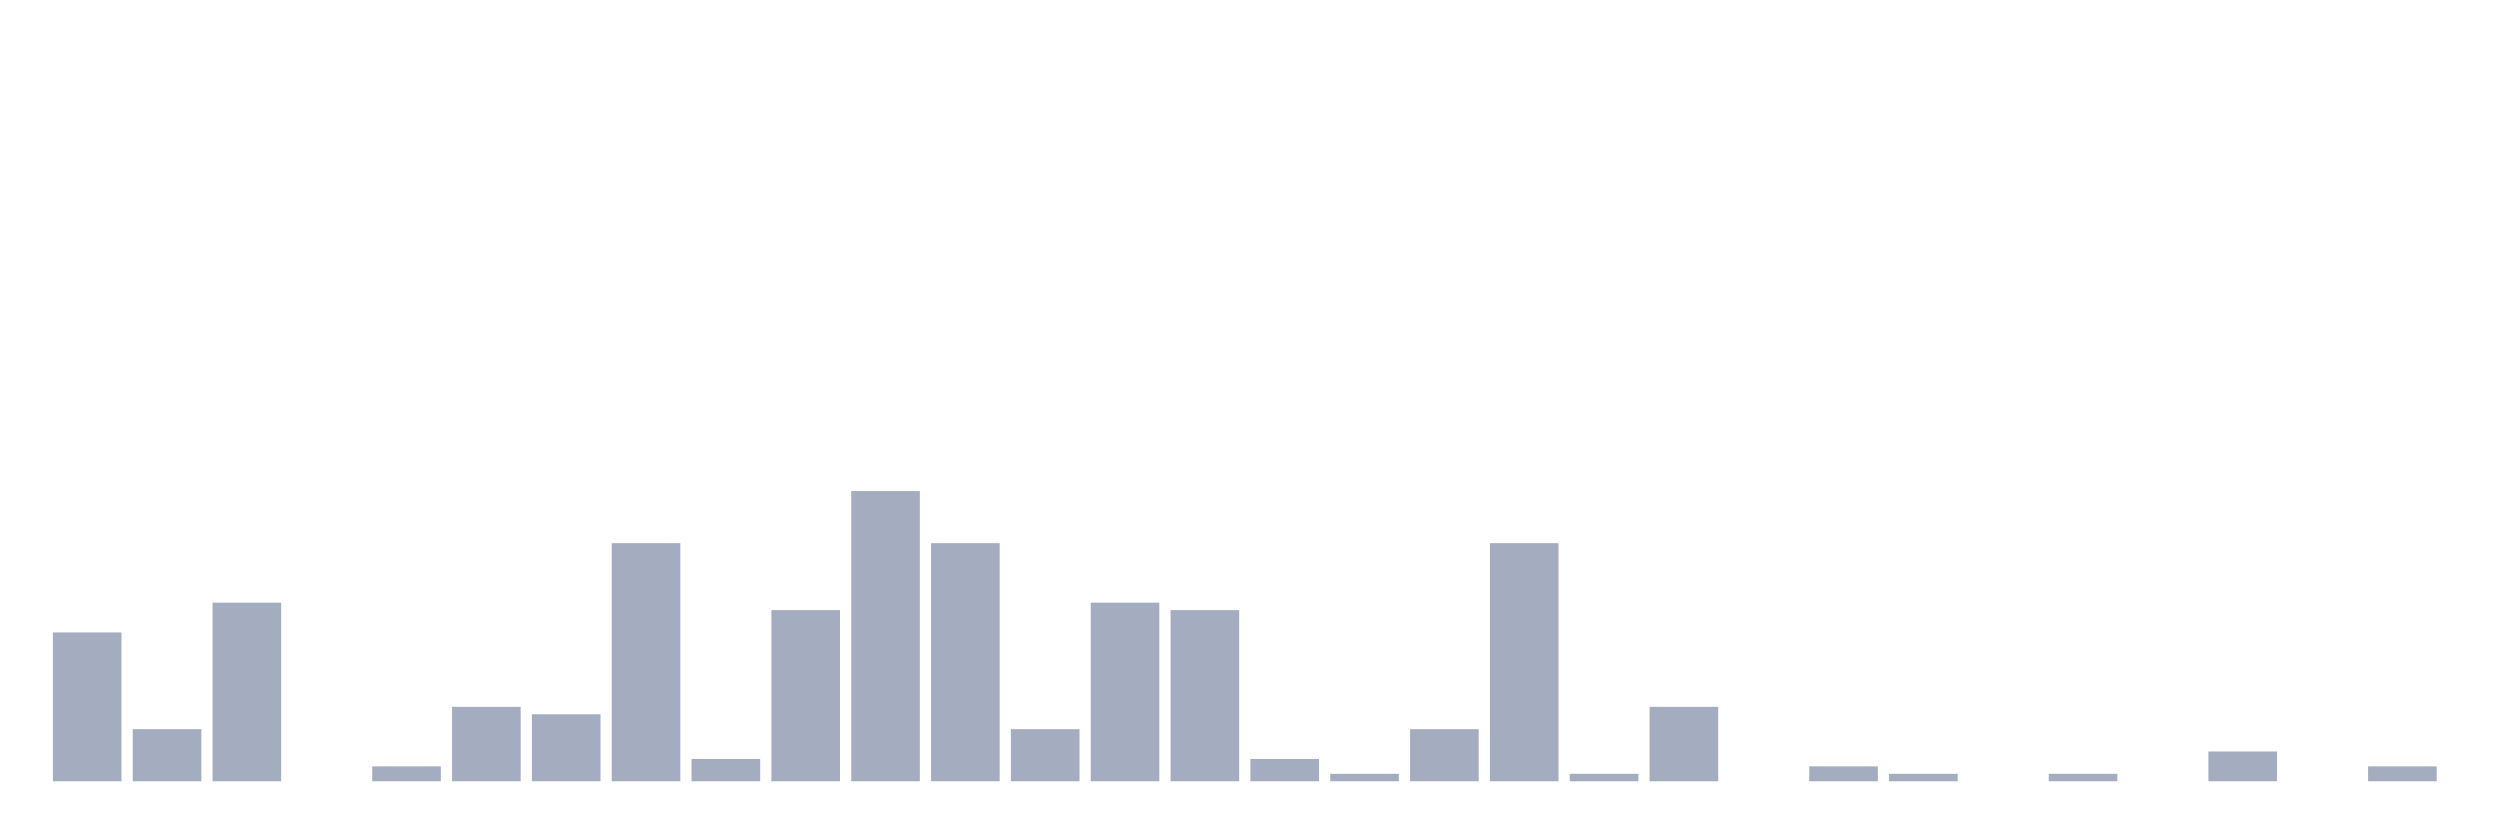
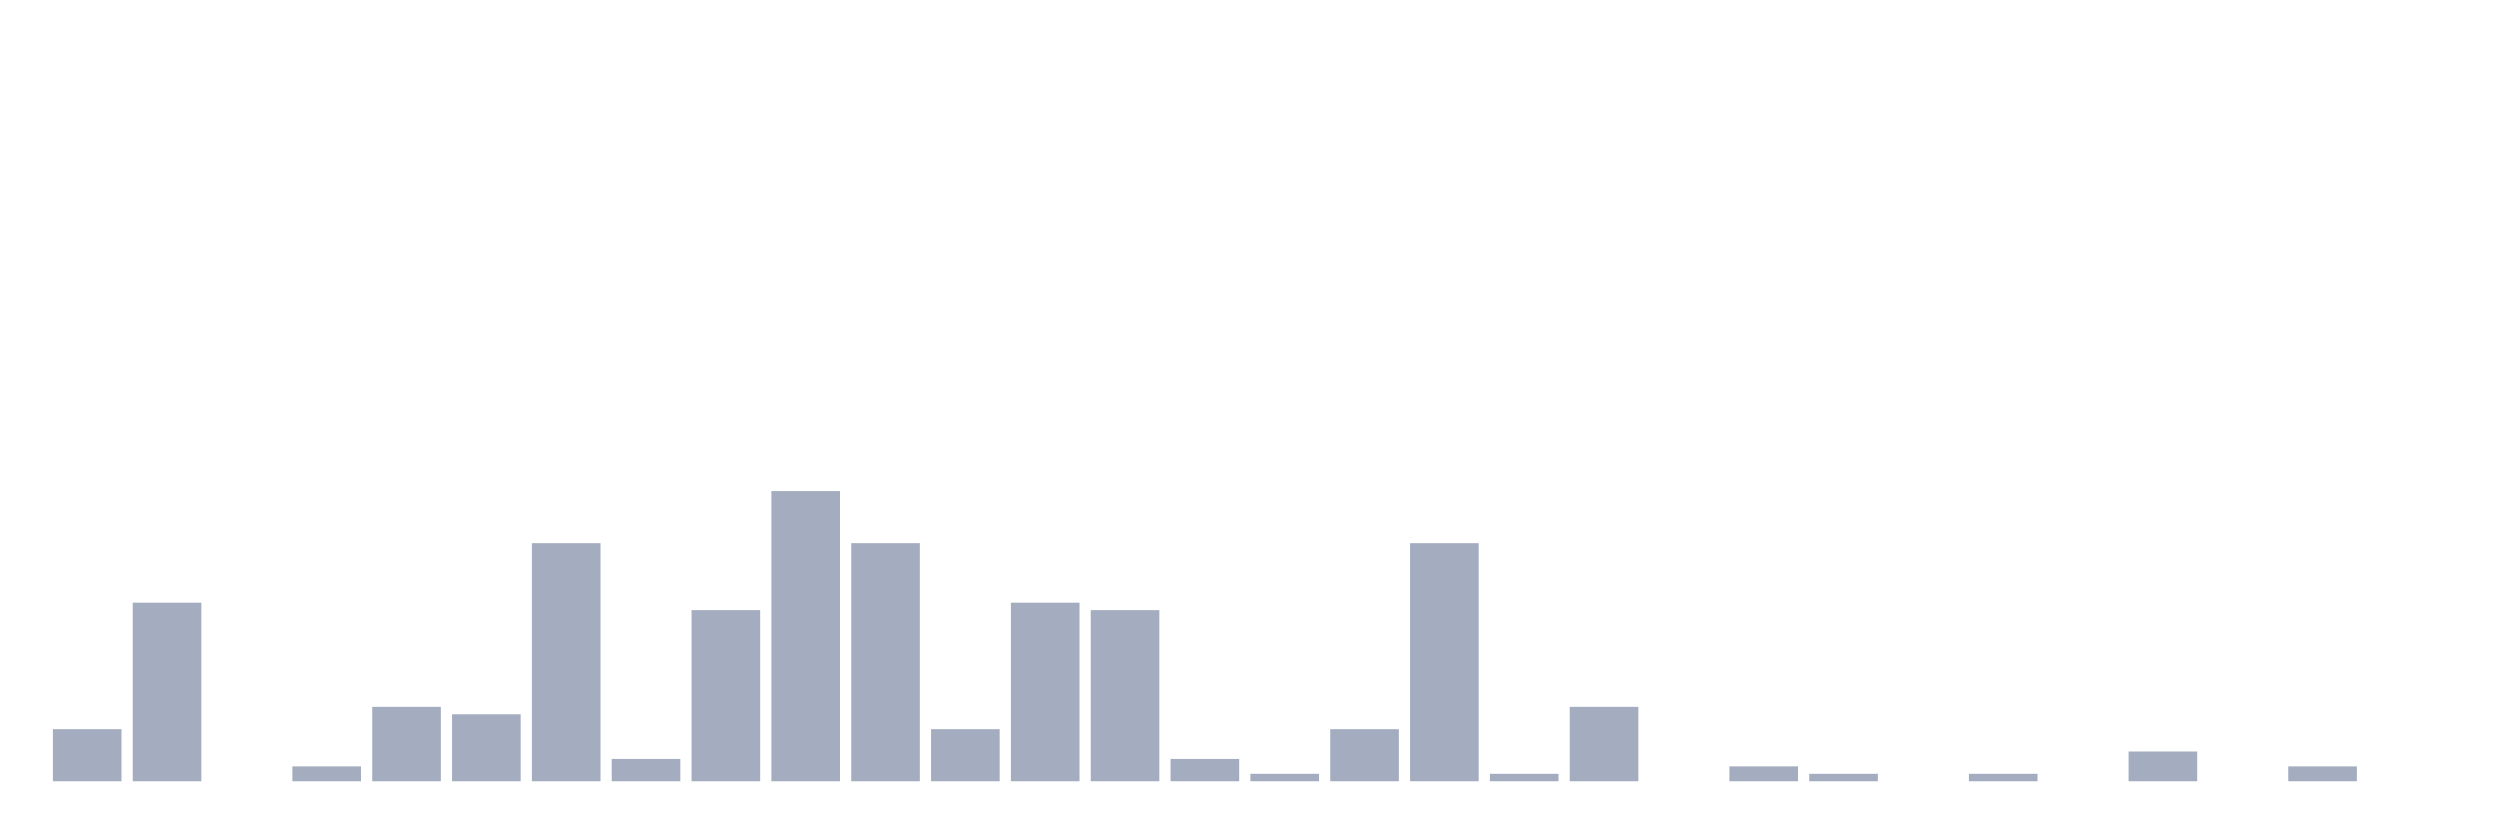
<svg xmlns="http://www.w3.org/2000/svg" viewBox="0 0 480 160">
  <g transform="translate(10,10)">
-     <rect class="bar" x="0.153" width="13.175" y="111.429" height="28.571" fill="rgb(164,173,192)" />
-     <rect class="bar" x="15.482" width="13.175" y="130" height="10" fill="rgb(164,173,192)" />
-     <rect class="bar" x="30.81" width="13.175" y="105.714" height="34.286" fill="rgb(164,173,192)" />
-     <rect class="bar" x="46.138" width="13.175" y="140" height="0" fill="rgb(164,173,192)" />
-     <rect class="bar" x="61.466" width="13.175" y="137.143" height="2.857" fill="rgb(164,173,192)" />
-     <rect class="bar" x="76.794" width="13.175" y="125.714" height="14.286" fill="rgb(164,173,192)" />
-     <rect class="bar" x="92.123" width="13.175" y="127.143" height="12.857" fill="rgb(164,173,192)" />
-     <rect class="bar" x="107.451" width="13.175" y="94.286" height="45.714" fill="rgb(164,173,192)" />
-     <rect class="bar" x="122.779" width="13.175" y="135.714" height="4.286" fill="rgb(164,173,192)" />
-     <rect class="bar" x="138.107" width="13.175" y="107.143" height="32.857" fill="rgb(164,173,192)" />
-     <rect class="bar" x="153.436" width="13.175" y="84.286" height="55.714" fill="rgb(164,173,192)" />
-     <rect class="bar" x="168.764" width="13.175" y="94.286" height="45.714" fill="rgb(164,173,192)" />
-     <rect class="bar" x="184.092" width="13.175" y="130" height="10" fill="rgb(164,173,192)" />
-     <rect class="bar" x="199.42" width="13.175" y="105.714" height="34.286" fill="rgb(164,173,192)" />
-     <rect class="bar" x="214.748" width="13.175" y="107.143" height="32.857" fill="rgb(164,173,192)" />
-     <rect class="bar" x="230.077" width="13.175" y="135.714" height="4.286" fill="rgb(164,173,192)" />
-     <rect class="bar" x="245.405" width="13.175" y="138.571" height="1.429" fill="rgb(164,173,192)" />
-     <rect class="bar" x="260.733" width="13.175" y="130" height="10" fill="rgb(164,173,192)" />
-     <rect class="bar" x="276.061" width="13.175" y="94.286" height="45.714" fill="rgb(164,173,192)" />
-     <rect class="bar" x="291.39" width="13.175" y="138.571" height="1.429" fill="rgb(164,173,192)" />
-     <rect class="bar" x="306.718" width="13.175" y="125.714" height="14.286" fill="rgb(164,173,192)" />
-     <rect class="bar" x="322.046" width="13.175" y="140" height="0" fill="rgb(164,173,192)" />
-     <rect class="bar" x="337.374" width="13.175" y="137.143" height="2.857" fill="rgb(164,173,192)" />
-     <rect class="bar" x="352.702" width="13.175" y="138.571" height="1.429" fill="rgb(164,173,192)" />
-     <rect class="bar" x="368.031" width="13.175" y="140" height="0" fill="rgb(164,173,192)" />
-     <rect class="bar" x="383.359" width="13.175" y="138.571" height="1.429" fill="rgb(164,173,192)" />
-     <rect class="bar" x="398.687" width="13.175" y="140" height="0" fill="rgb(164,173,192)" />
-     <rect class="bar" x="414.015" width="13.175" y="134.286" height="5.714" fill="rgb(164,173,192)" />
-     <rect class="bar" x="429.344" width="13.175" y="140" height="0" fill="rgb(164,173,192)" />
-     <rect class="bar" x="444.672" width="13.175" y="137.143" height="2.857" fill="rgb(164,173,192)" />
+     <rect class="bar" x="0.153" width="13.175" y="130" height="10" fill="rgb(164,173,192)" />
+     <rect class="bar" x="15.482" width="13.175" y="105.714" height="34.286" fill="rgb(164,173,192)" />
+     <rect class="bar" x="30.81" width="13.175" y="140" height="0" fill="rgb(164,173,192)" />
+     <rect class="bar" x="46.138" width="13.175" y="137.143" height="2.857" fill="rgb(164,173,192)" />
+     <rect class="bar" x="61.466" width="13.175" y="125.714" height="14.286" fill="rgb(164,173,192)" />
+     <rect class="bar" x="76.794" width="13.175" y="127.143" height="12.857" fill="rgb(164,173,192)" />
+     <rect class="bar" x="92.123" width="13.175" y="94.286" height="45.714" fill="rgb(164,173,192)" />
+     <rect class="bar" x="107.451" width="13.175" y="135.714" height="4.286" fill="rgb(164,173,192)" />
+     <rect class="bar" x="122.779" width="13.175" y="107.143" height="32.857" fill="rgb(164,173,192)" />
+     <rect class="bar" x="138.107" width="13.175" y="84.286" height="55.714" fill="rgb(164,173,192)" />
+     <rect class="bar" x="153.436" width="13.175" y="94.286" height="45.714" fill="rgb(164,173,192)" />
+     <rect class="bar" x="168.764" width="13.175" y="130" height="10" fill="rgb(164,173,192)" />
+     <rect class="bar" x="184.092" width="13.175" y="105.714" height="34.286" fill="rgb(164,173,192)" />
+     <rect class="bar" x="199.42" width="13.175" y="107.143" height="32.857" fill="rgb(164,173,192)" />
+     <rect class="bar" x="214.748" width="13.175" y="135.714" height="4.286" fill="rgb(164,173,192)" />
+     <rect class="bar" x="230.077" width="13.175" y="138.571" height="1.429" fill="rgb(164,173,192)" />
+     <rect class="bar" x="245.405" width="13.175" y="130" height="10" fill="rgb(164,173,192)" />
+     <rect class="bar" x="260.733" width="13.175" y="94.286" height="45.714" fill="rgb(164,173,192)" />
+     <rect class="bar" x="276.061" width="13.175" y="138.571" height="1.429" fill="rgb(164,173,192)" />
+     <rect class="bar" x="291.39" width="13.175" y="125.714" height="14.286" fill="rgb(164,173,192)" />
+     <rect class="bar" x="306.718" width="13.175" y="140" height="0" fill="rgb(164,173,192)" />
+     <rect class="bar" x="322.046" width="13.175" y="137.143" height="2.857" fill="rgb(164,173,192)" />
+     <rect class="bar" x="337.374" width="13.175" y="138.571" height="1.429" fill="rgb(164,173,192)" />
+     <rect class="bar" x="352.702" width="13.175" y="140" height="0" fill="rgb(164,173,192)" />
+     <rect class="bar" x="368.031" width="13.175" y="138.571" height="1.429" fill="rgb(164,173,192)" />
+     <rect class="bar" x="383.359" width="13.175" y="140" height="0" fill="rgb(164,173,192)" />
+     <rect class="bar" x="398.687" width="13.175" y="134.286" height="5.714" fill="rgb(164,173,192)" />
+     <rect class="bar" x="414.015" width="13.175" y="140" height="0" fill="rgb(164,173,192)" />
+     <rect class="bar" x="429.344" width="13.175" y="137.143" height="2.857" fill="rgb(164,173,192)" />
+     <rect class="bar" x="444.672" width="13.175" y="140" height="0" fill="rgb(164,173,192)" />
  </g>
</svg>
